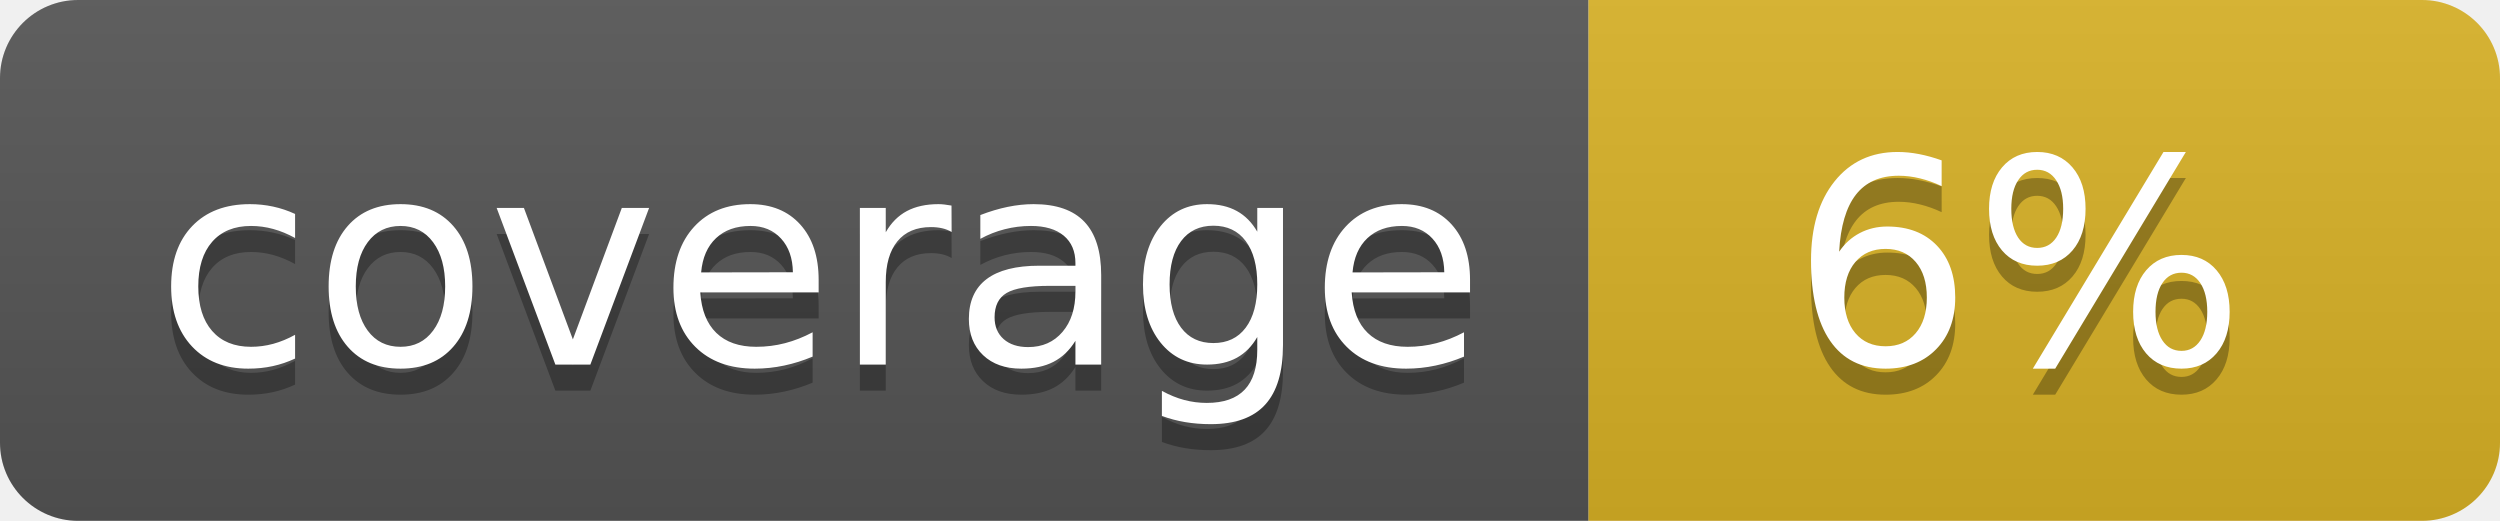
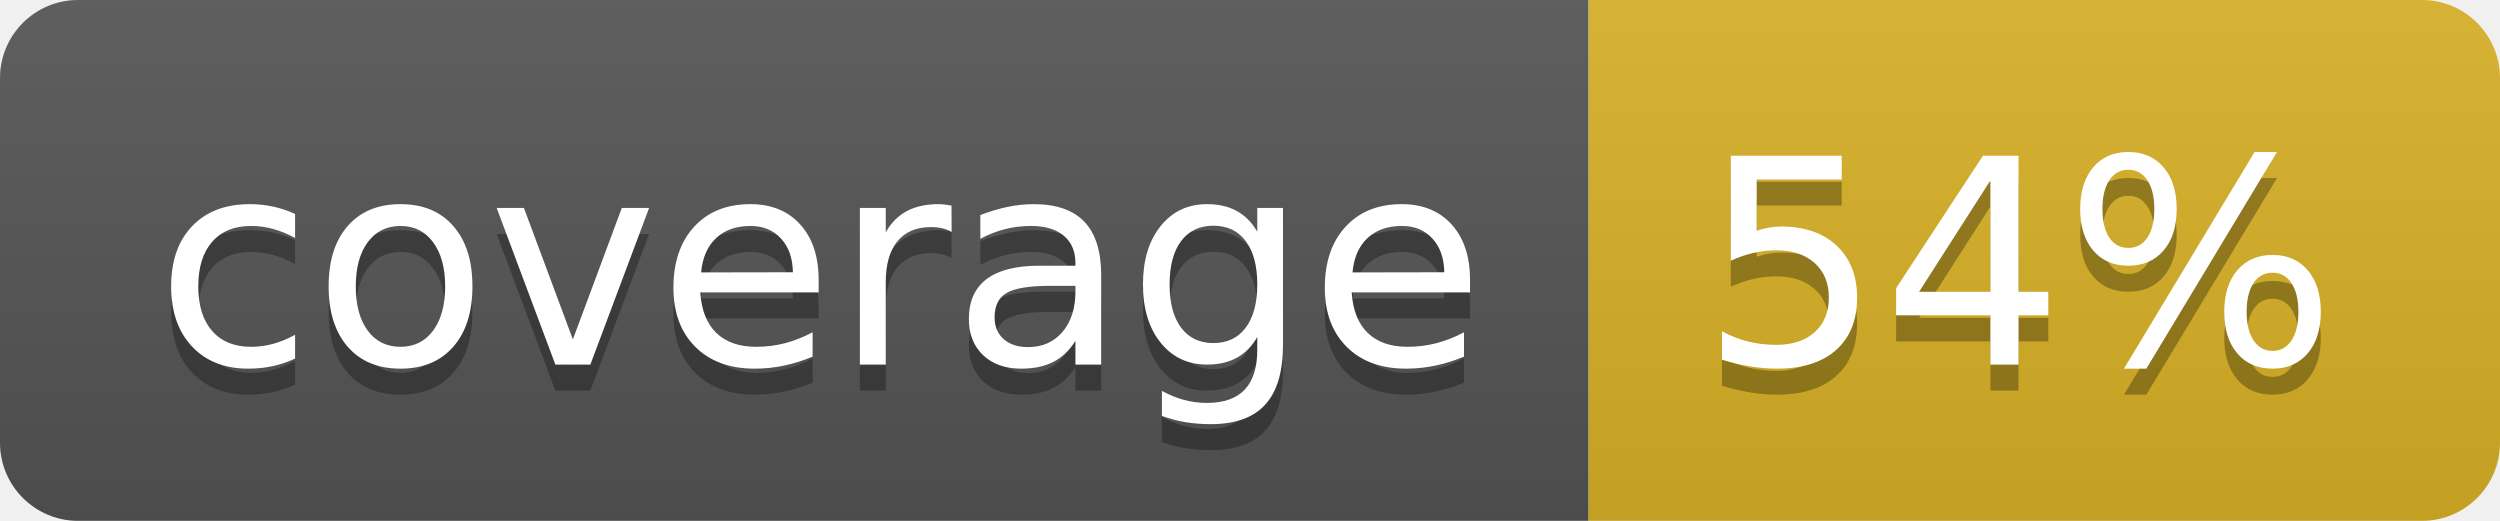
<svg xmlns="http://www.w3.org/2000/svg" width="96" height="20">
  <linearGradient id="b" x2="0" y2="100%">
    <stop offset="0" stop-color="#bbb" stop-opacity=".1" />
    <stop offset="1" stop-opacity=".1" />
  </linearGradient>
  <clipPath id="a">
    <rect width="96" height="20" rx="3" fill="#fff" />
  </clipPath>
  <g clip-path="url(#a)">
    <path fill="#555" d="M0 0h61v20H0z" />
    <path fill="#D9B226" d="M61 0h35v20H61z" />
    <path fill="url(#b)" d="M0 0h96v20H0z" />
  </g>
  <g fill="#fff" text-anchor="middle" font-family="DejaVu Sans,Verdana,Geneva,sans-serif" font-size="110">
    <text x="315" y="150" fill="#010101" fill-opacity=".3" transform="scale(.1)" textLength="510">coverage</text>
    <text x="315" y="140" transform="scale(.1)" textLength="510">coverage</text>
-     <text x="775" y="150" fill="#010101" fill-opacity=".3" transform="scale(.1)" textLength="250">6%</text>
-     <text x="775" y="140" transform="scale(.1)" textLength="250">6%</text>
+     <text x="775" y="150" fill="#010101" fill-opacity=".3" transform="scale(.1)" textLength="250">54%</text>
+     <text x="775" y="140" transform="scale(.1)" textLength="250">54%</text>
  </g>
</svg>
